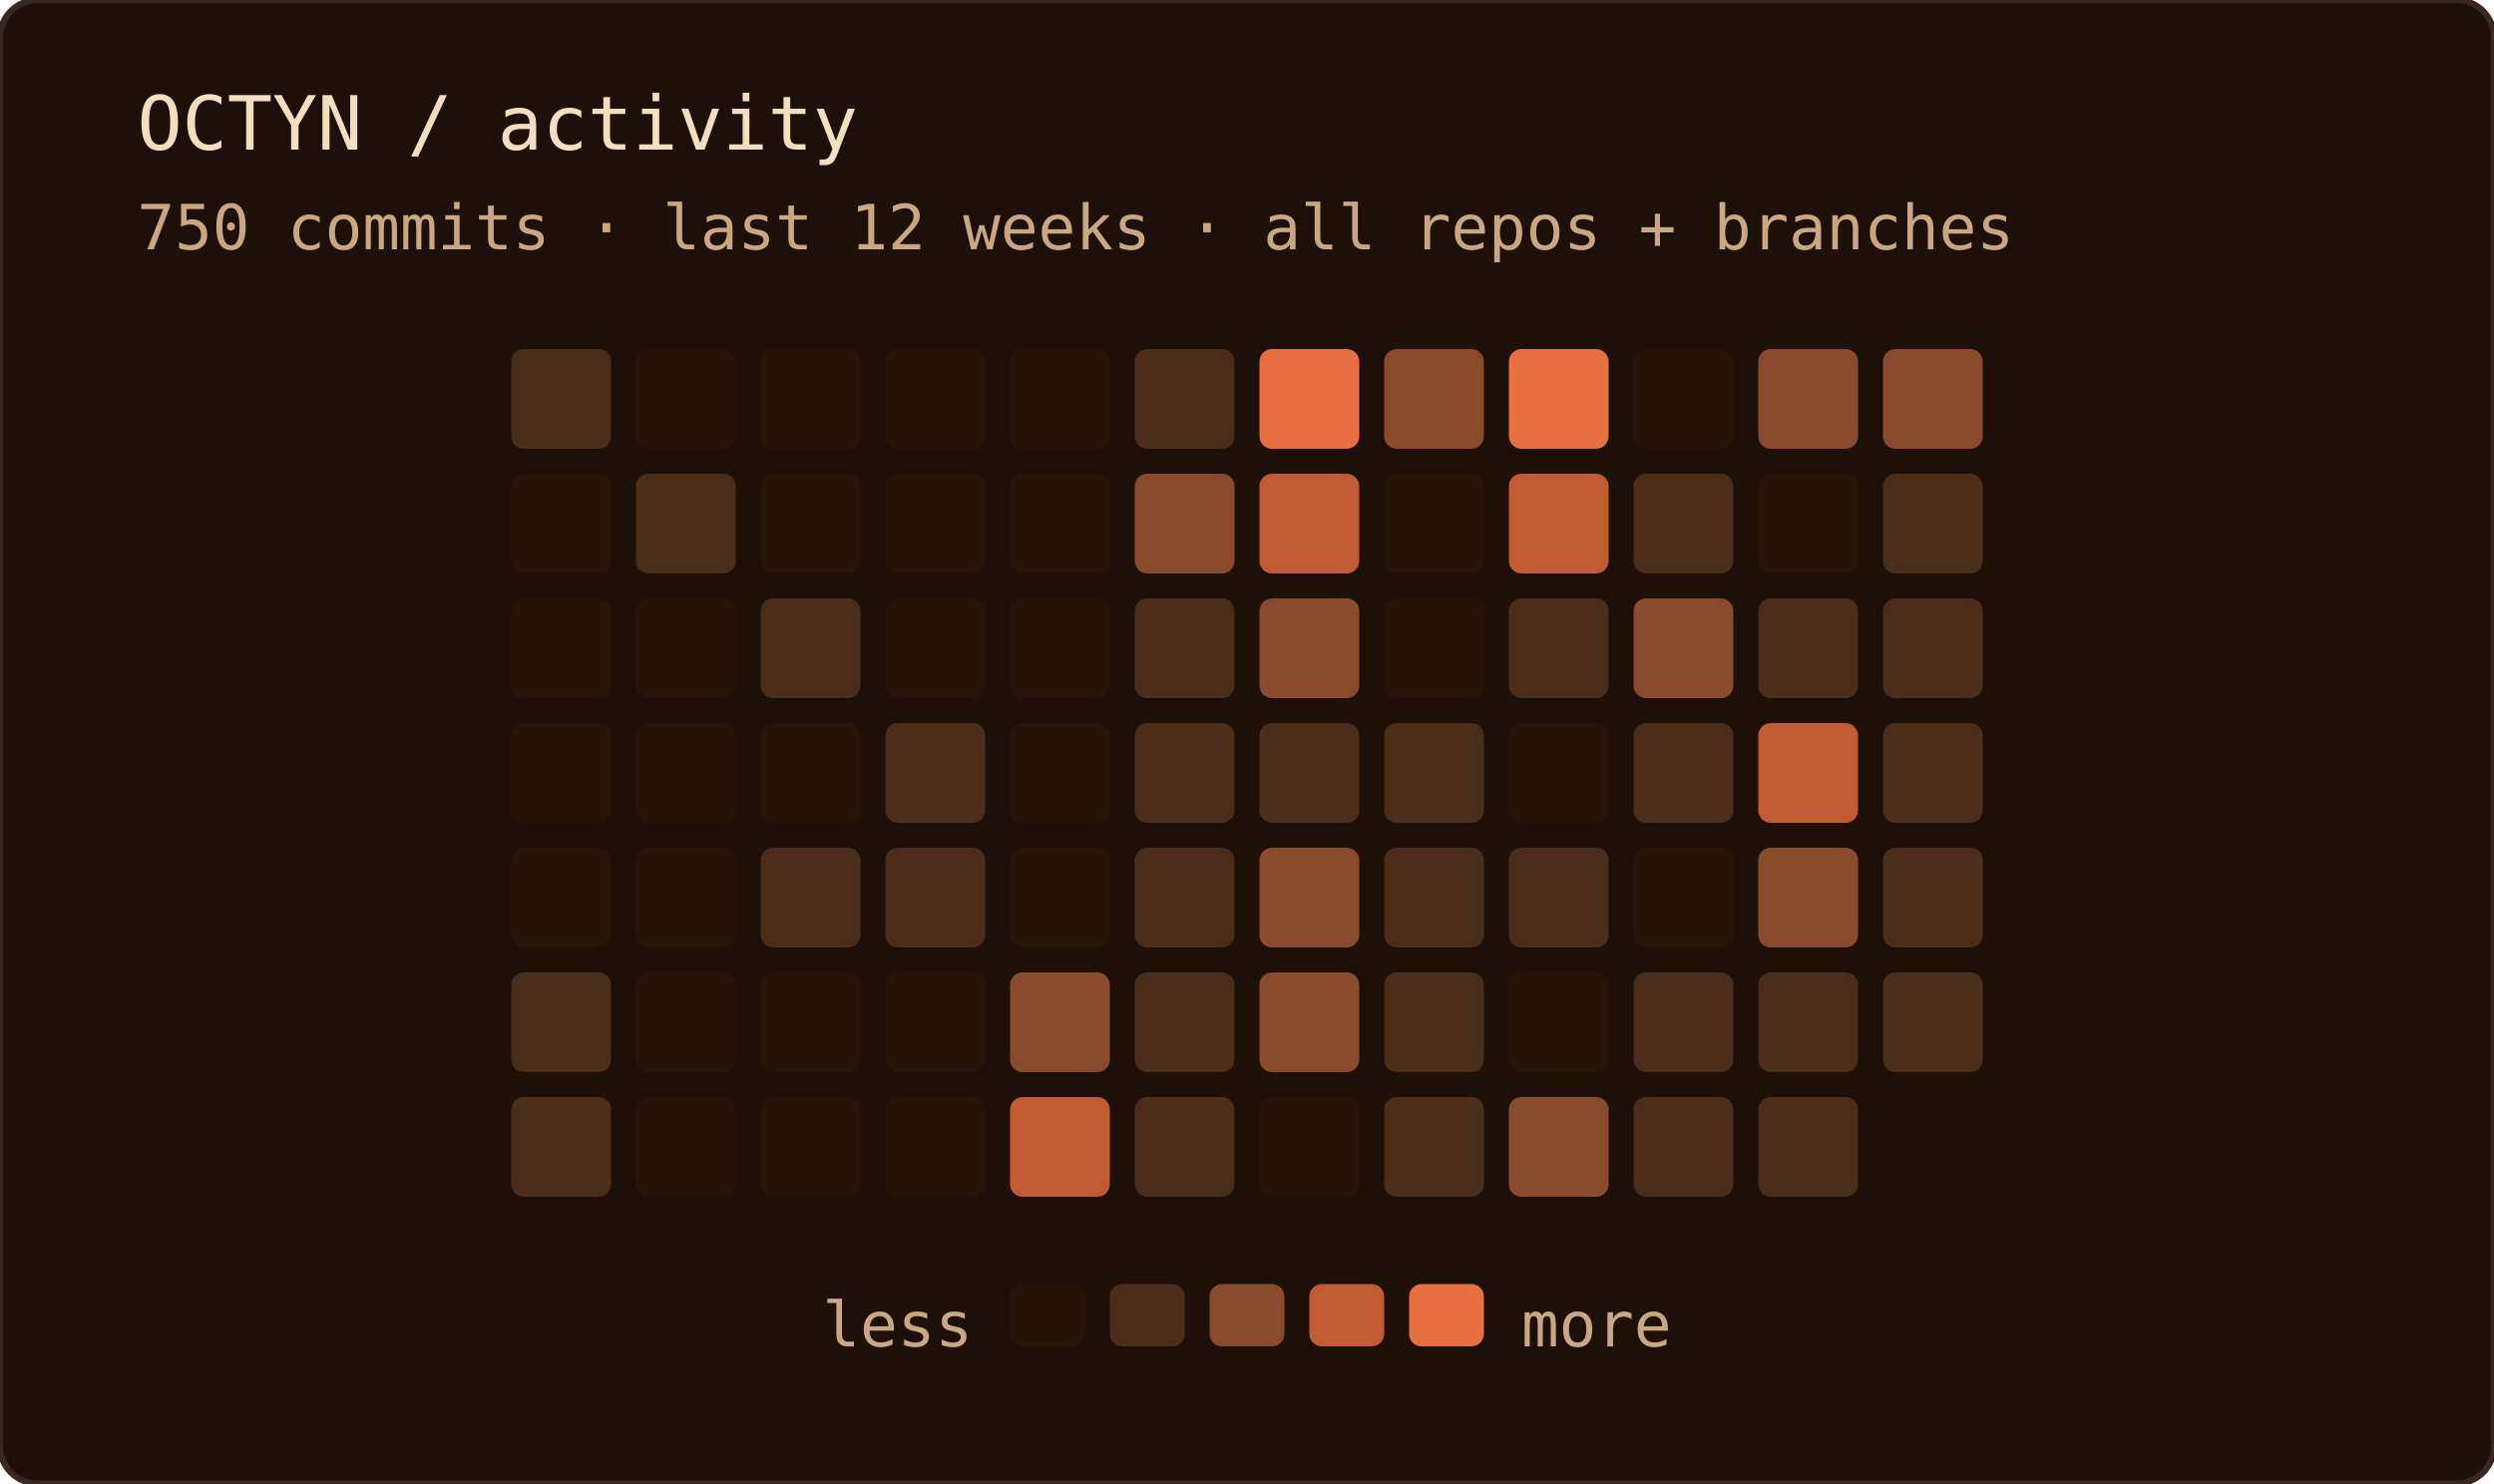
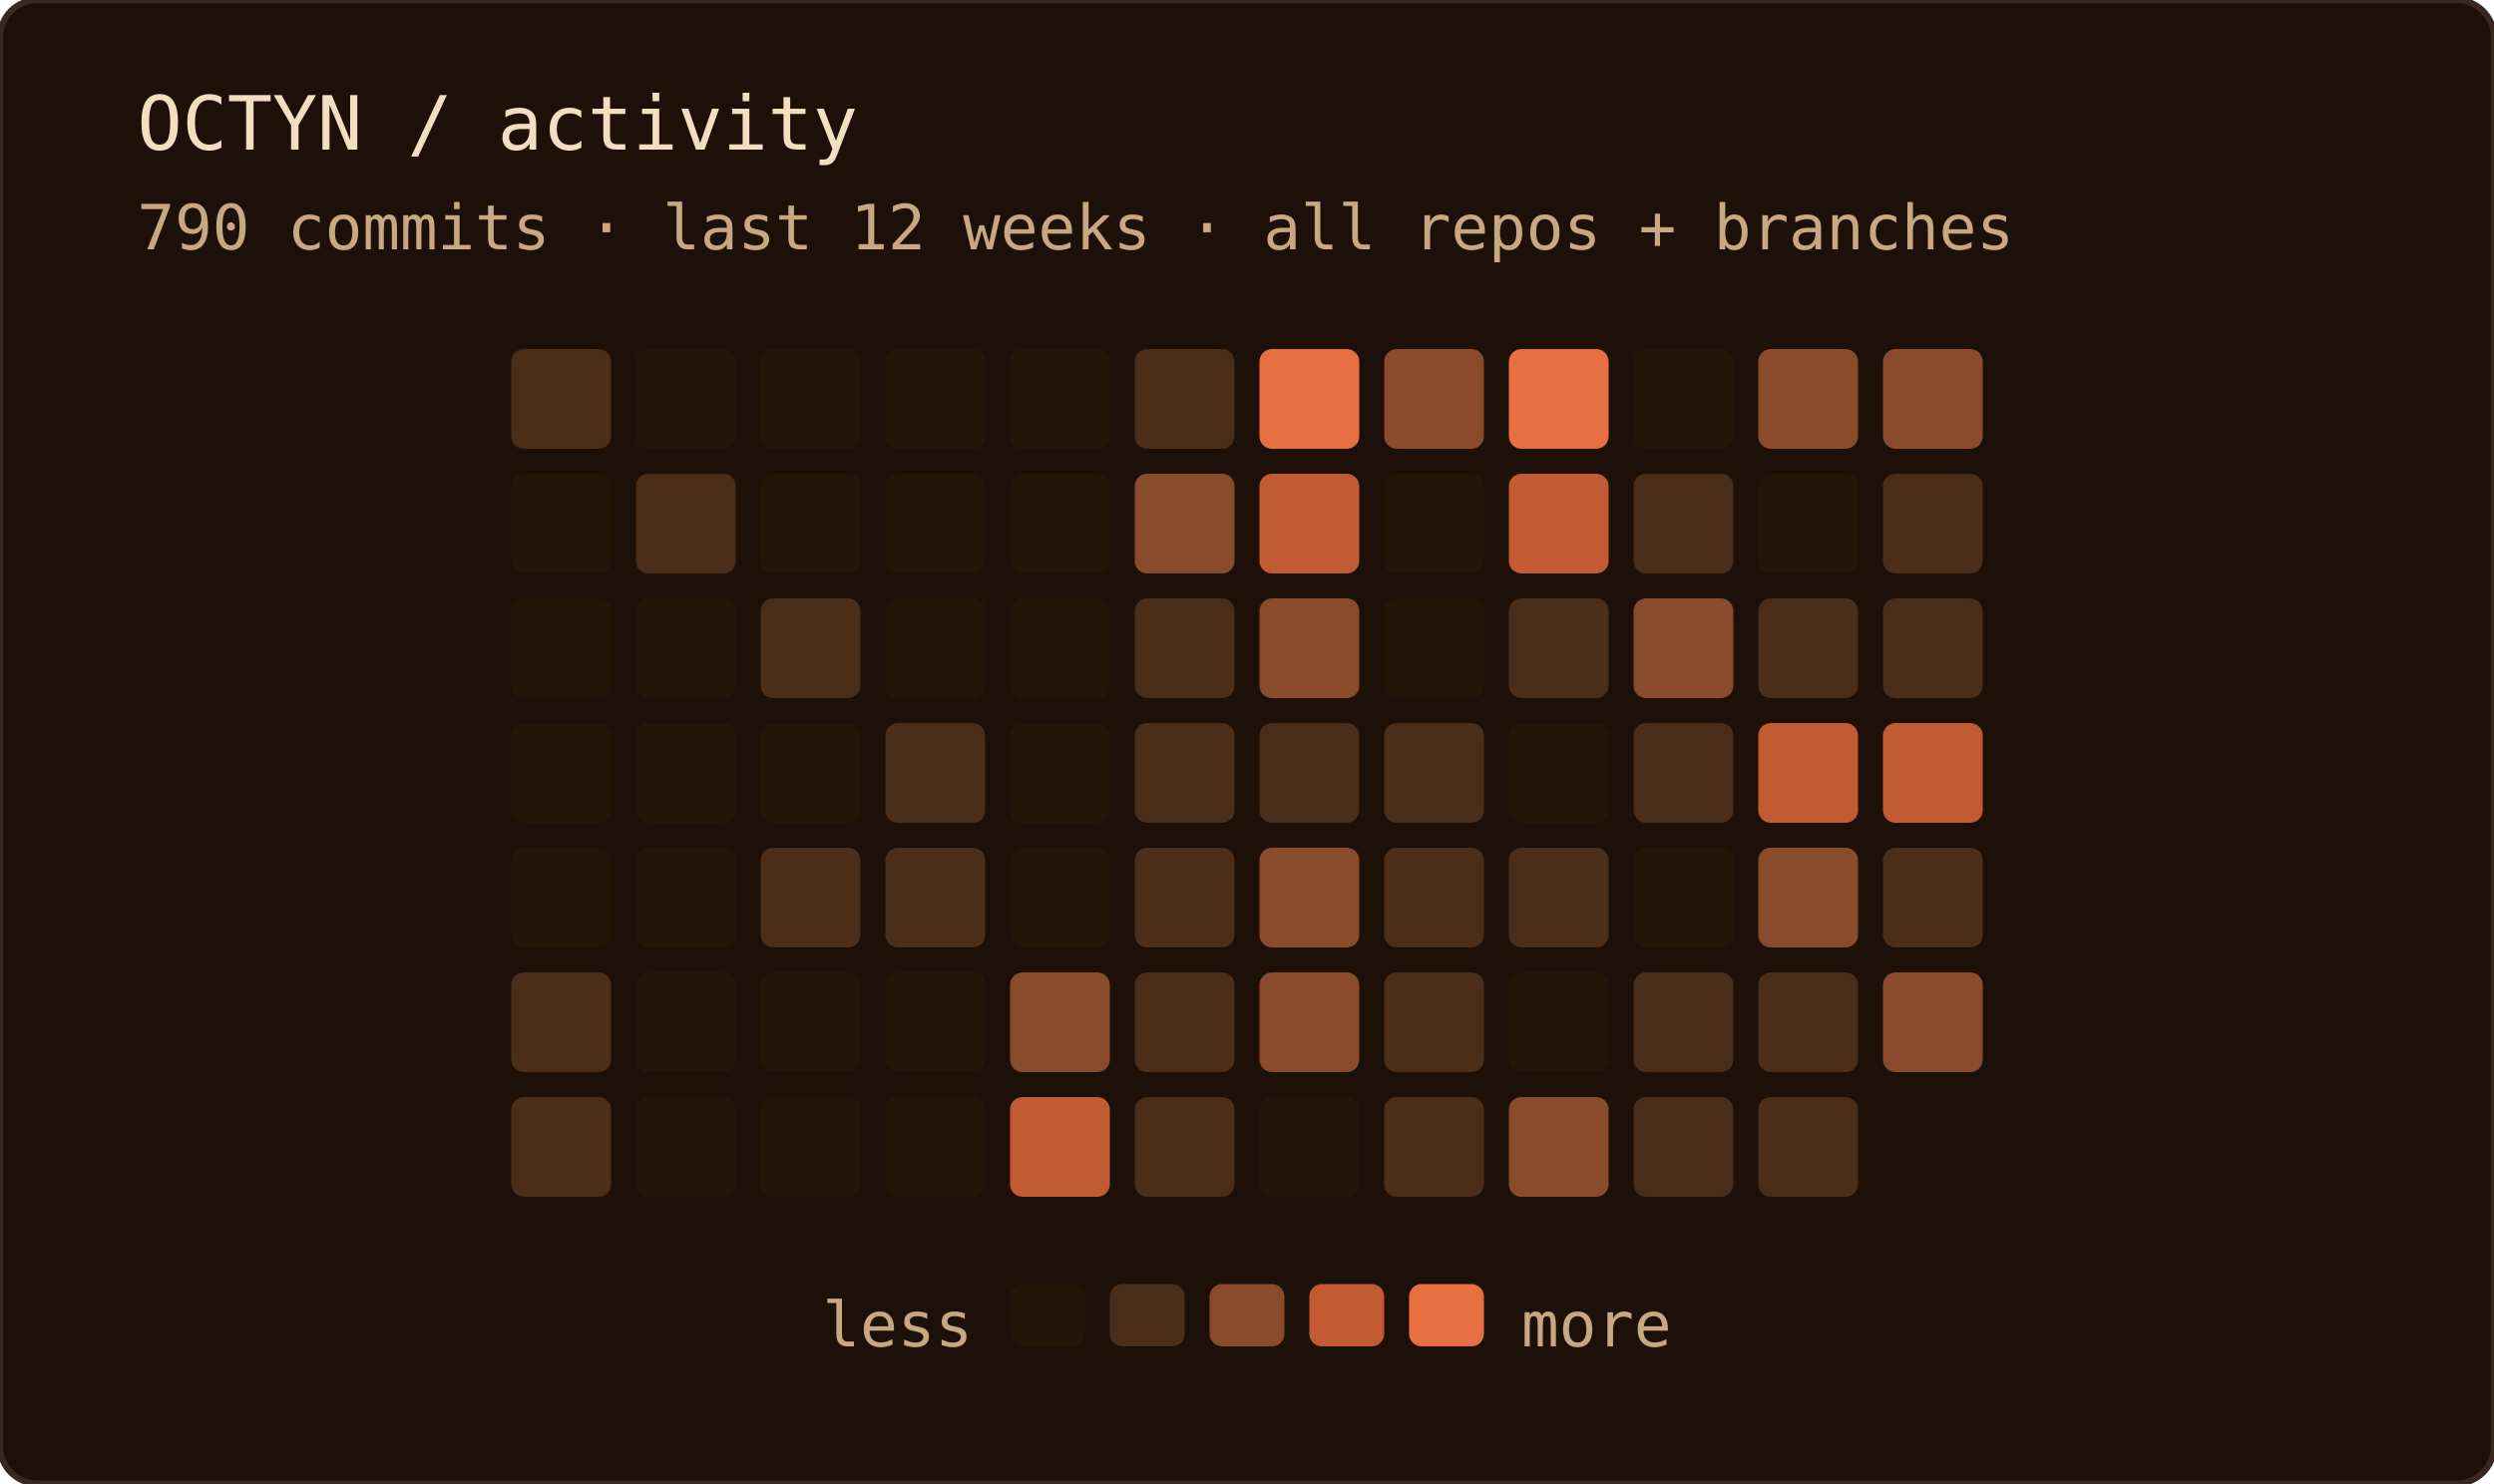
<svg xmlns="http://www.w3.org/2000/svg" width="400" height="238" role="img" aria-label="OCTYN commit activity — last 12 weeks · all repos + branches">
  <rect width="100%" height="100%" rx="6" fill="#1c1008" />
  <rect width="100%" height="100%" rx="6" fill="none" stroke="#3a2820" stroke-width="1" />
  <text x="22" y="24" font-family="'JetBrains Mono', 'Fira Code', ui-monospace, SFMono-Regular, Menlo, monospace" font-size="12" fill="#f2dfc0">OCTYN / activity</text>
-   <text x="22" y="40" font-family="'JetBrains Mono', 'Fira Code', ui-monospace, SFMono-Regular, Menlo, monospace" font-size="10" fill="#c8a882">750 commits · last 12 weeks · all repos + branches</text>
+   <text x="22" y="40" font-family="'JetBrains Mono', 'Fira Code', ui-monospace, SFMono-Regular, Menlo, monospace" font-size="10" fill="#c8a882">790 commits · last 12 weeks · all repos + branches</text>
  <rect x="82" y="56" width="16" height="16" rx="2" fill="#4a2e1a" />
  <rect x="82" y="76" width="16" height="16" rx="2" fill="#241508" />
  <rect x="82" y="96" width="16" height="16" rx="2" fill="#241508" />
  <rect x="82" y="116" width="16" height="16" rx="2" fill="#241508" />
  <rect x="82" y="136" width="16" height="16" rx="2" fill="#241508" />
  <rect x="82" y="156" width="16" height="16" rx="2" fill="#4a2e1a" />
  <rect x="82" y="176" width="16" height="16" rx="2" fill="#4a2e1a" />
  <rect x="102" y="56" width="16" height="16" rx="2" fill="#241508" />
  <rect x="102" y="76" width="16" height="16" rx="2" fill="#4a2e1a" />
  <rect x="102" y="96" width="16" height="16" rx="2" fill="#241508" />
  <rect x="102" y="116" width="16" height="16" rx="2" fill="#241508" />
  <rect x="102" y="136" width="16" height="16" rx="2" fill="#241508" />
  <rect x="102" y="156" width="16" height="16" rx="2" fill="#241508" />
  <rect x="102" y="176" width="16" height="16" rx="2" fill="#241508" />
  <rect x="122" y="56" width="16" height="16" rx="2" fill="#241508" />
  <rect x="122" y="76" width="16" height="16" rx="2" fill="#241508" />
  <rect x="122" y="96" width="16" height="16" rx="2" fill="#4a2e1a" />
  <rect x="122" y="116" width="16" height="16" rx="2" fill="#241508" />
  <rect x="122" y="136" width="16" height="16" rx="2" fill="#4a2e1a" />
  <rect x="122" y="156" width="16" height="16" rx="2" fill="#241508" />
  <rect x="122" y="176" width="16" height="16" rx="2" fill="#241508" />
  <rect x="142" y="56" width="16" height="16" rx="2" fill="#241508" />
  <rect x="142" y="76" width="16" height="16" rx="2" fill="#241508" />
  <rect x="142" y="96" width="16" height="16" rx="2" fill="#241508" />
  <rect x="142" y="116" width="16" height="16" rx="2" fill="#4a2e1a" />
  <rect x="142" y="136" width="16" height="16" rx="2" fill="#4a2e1a" />
  <rect x="142" y="156" width="16" height="16" rx="2" fill="#241508" />
  <rect x="142" y="176" width="16" height="16" rx="2" fill="#241508" />
  <rect x="162" y="56" width="16" height="16" rx="2" fill="#241508" />
  <rect x="162" y="76" width="16" height="16" rx="2" fill="#241508" />
  <rect x="162" y="96" width="16" height="16" rx="2" fill="#241508" />
  <rect x="162" y="116" width="16" height="16" rx="2" fill="#241508" />
  <rect x="162" y="136" width="16" height="16" rx="2" fill="#241508" />
  <rect x="162" y="156" width="16" height="16" rx="2" fill="#8a4a2c" />
  <rect x="162" y="176" width="16" height="16" rx="2" fill="#c25a32" />
  <rect x="182" y="56" width="16" height="16" rx="2" fill="#4a2e1a" />
  <rect x="182" y="76" width="16" height="16" rx="2" fill="#8a4a2c" />
  <rect x="182" y="96" width="16" height="16" rx="2" fill="#4a2e1a" />
  <rect x="182" y="116" width="16" height="16" rx="2" fill="#4a2e1a" />
  <rect x="182" y="136" width="16" height="16" rx="2" fill="#4a2e1a" />
  <rect x="182" y="156" width="16" height="16" rx="2" fill="#4a2e1a" />
  <rect x="182" y="176" width="16" height="16" rx="2" fill="#4a2e1a" />
  <rect x="202" y="56" width="16" height="16" rx="2" fill="#e87040" />
  <rect x="202" y="76" width="16" height="16" rx="2" fill="#c25a32" />
  <rect x="202" y="96" width="16" height="16" rx="2" fill="#8a4a2c" />
  <rect x="202" y="116" width="16" height="16" rx="2" fill="#4a2e1a" />
  <rect x="202" y="136" width="16" height="16" rx="2" fill="#8a4a2c" />
  <rect x="202" y="156" width="16" height="16" rx="2" fill="#8a4a2c" />
  <rect x="202" y="176" width="16" height="16" rx="2" fill="#241508" />
  <rect x="222" y="56" width="16" height="16" rx="2" fill="#8a4a2c" />
  <rect x="222" y="76" width="16" height="16" rx="2" fill="#241508" />
  <rect x="222" y="96" width="16" height="16" rx="2" fill="#241508" />
  <rect x="222" y="116" width="16" height="16" rx="2" fill="#4a2e1a" />
  <rect x="222" y="136" width="16" height="16" rx="2" fill="#4a2e1a" />
  <rect x="222" y="156" width="16" height="16" rx="2" fill="#4a2e1a" />
  <rect x="222" y="176" width="16" height="16" rx="2" fill="#4a2e1a" />
  <rect x="242" y="56" width="16" height="16" rx="2" fill="#e87040" />
  <rect x="242" y="76" width="16" height="16" rx="2" fill="#c25a32" />
  <rect x="242" y="96" width="16" height="16" rx="2" fill="#4a2e1a" />
  <rect x="242" y="116" width="16" height="16" rx="2" fill="#241508" />
  <rect x="242" y="136" width="16" height="16" rx="2" fill="#4a2e1a" />
  <rect x="242" y="156" width="16" height="16" rx="2" fill="#241508" />
  <rect x="242" y="176" width="16" height="16" rx="2" fill="#8a4a2c" />
  <rect x="262" y="56" width="16" height="16" rx="2" fill="#241508" />
  <rect x="262" y="76" width="16" height="16" rx="2" fill="#4a2e1a" />
  <rect x="262" y="96" width="16" height="16" rx="2" fill="#8a4a2c" />
  <rect x="262" y="116" width="16" height="16" rx="2" fill="#4a2e1a" />
  <rect x="262" y="136" width="16" height="16" rx="2" fill="#241508" />
  <rect x="262" y="156" width="16" height="16" rx="2" fill="#4a2e1a" />
  <rect x="262" y="176" width="16" height="16" rx="2" fill="#4a2e1a" />
  <rect x="282" y="56" width="16" height="16" rx="2" fill="#8a4a2c" />
  <rect x="282" y="76" width="16" height="16" rx="2" fill="#241508" />
  <rect x="282" y="96" width="16" height="16" rx="2" fill="#4a2e1a" />
  <rect x="282" y="116" width="16" height="16" rx="2" fill="#c25a32" />
  <rect x="282" y="136" width="16" height="16" rx="2" fill="#8a4a2c" />
  <rect x="282" y="156" width="16" height="16" rx="2" fill="#4a2e1a" />
  <rect x="282" y="176" width="16" height="16" rx="2" fill="#4a2e1a" />
  <rect x="302" y="56" width="16" height="16" rx="2" fill="#8a4a2c" />
  <rect x="302" y="76" width="16" height="16" rx="2" fill="#4a2e1a" />
  <rect x="302" y="96" width="16" height="16" rx="2" fill="#4a2e1a" />
-   <rect x="302" y="116" width="16" height="16" rx="2" fill="#4a2e1a" />
+   <rect x="302" y="116" width="16" height="16" rx="2" fill="#c25a32" />
  <rect x="302" y="136" width="16" height="16" rx="2" fill="#4a2e1a" />
-   <rect x="302" y="156" width="16" height="16" rx="2" fill="#4a2e1a" />
+   <rect x="302" y="156" width="16" height="16" rx="2" fill="#8a4a2c" />
  <text x="156" y="216" text-anchor="end" font-family="'JetBrains Mono', 'Fira Code', ui-monospace, SFMono-Regular, Menlo, monospace" font-size="10" fill="#c8a882">less</text>
  <rect x="162" y="206" width="12" height="10" rx="2" fill="#241508" />
  <rect x="178" y="206" width="12" height="10" rx="2" fill="#4a2e1a" />
  <rect x="194" y="206" width="12" height="10" rx="2" fill="#8a4a2c" />
  <rect x="210" y="206" width="12" height="10" rx="2" fill="#c25a32" />
  <rect x="226" y="206" width="12" height="10" rx="2" fill="#e87040" />
  <text x="244" y="216" font-family="'JetBrains Mono', 'Fira Code', ui-monospace, SFMono-Regular, Menlo, monospace" font-size="10" fill="#c8a882">more</text>
</svg>
